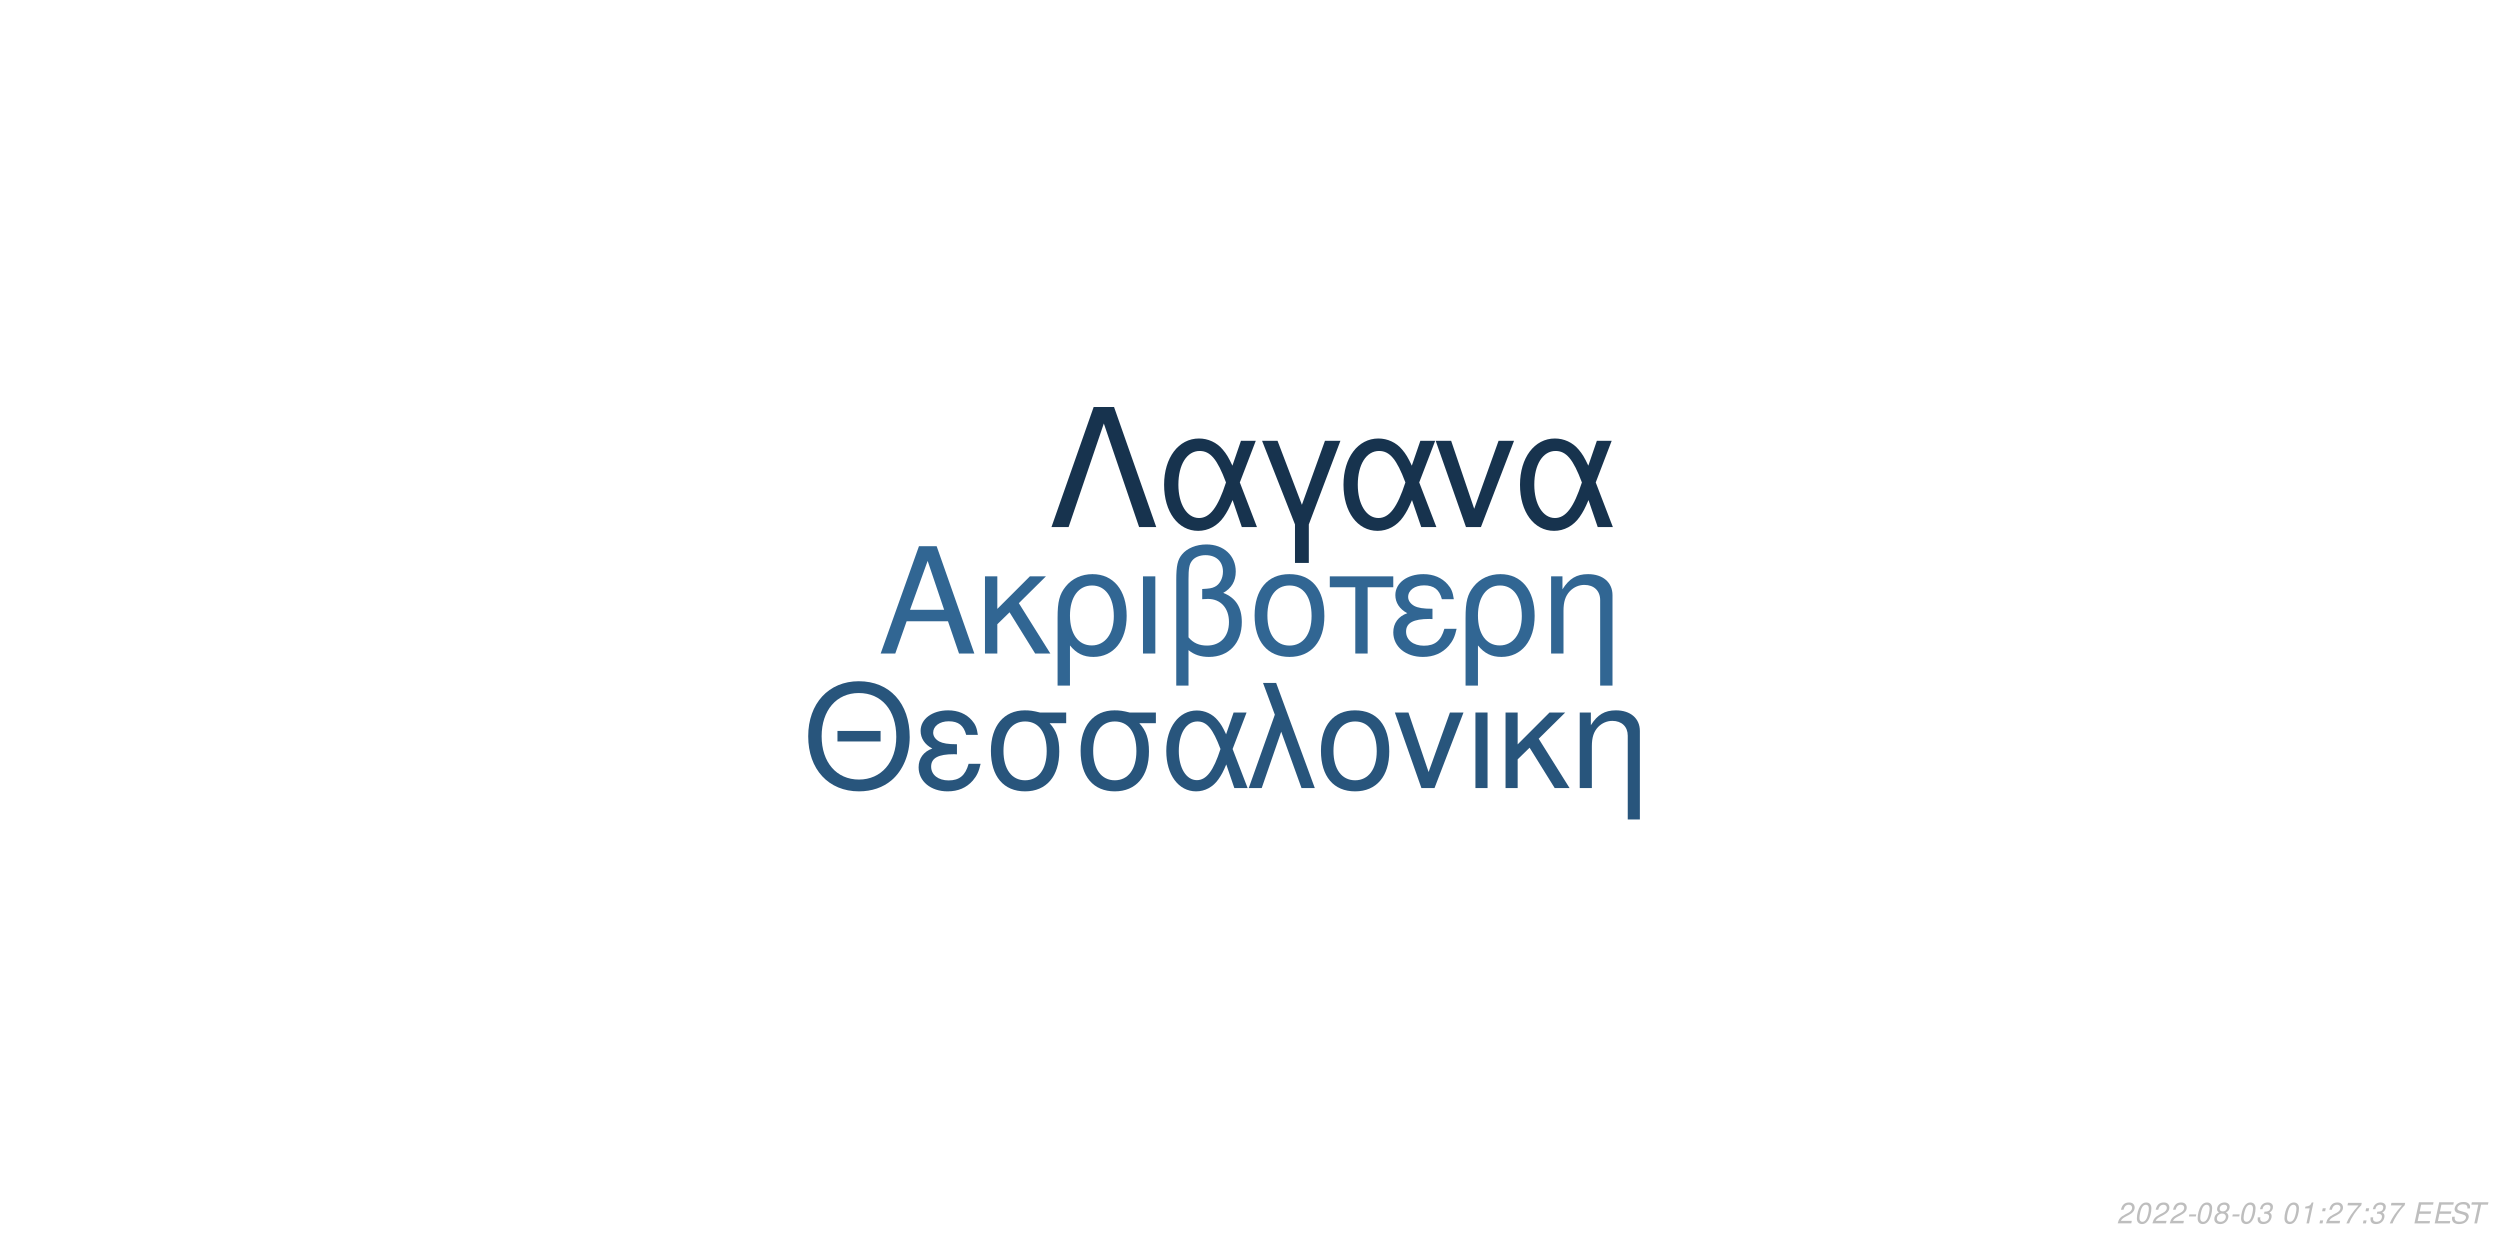
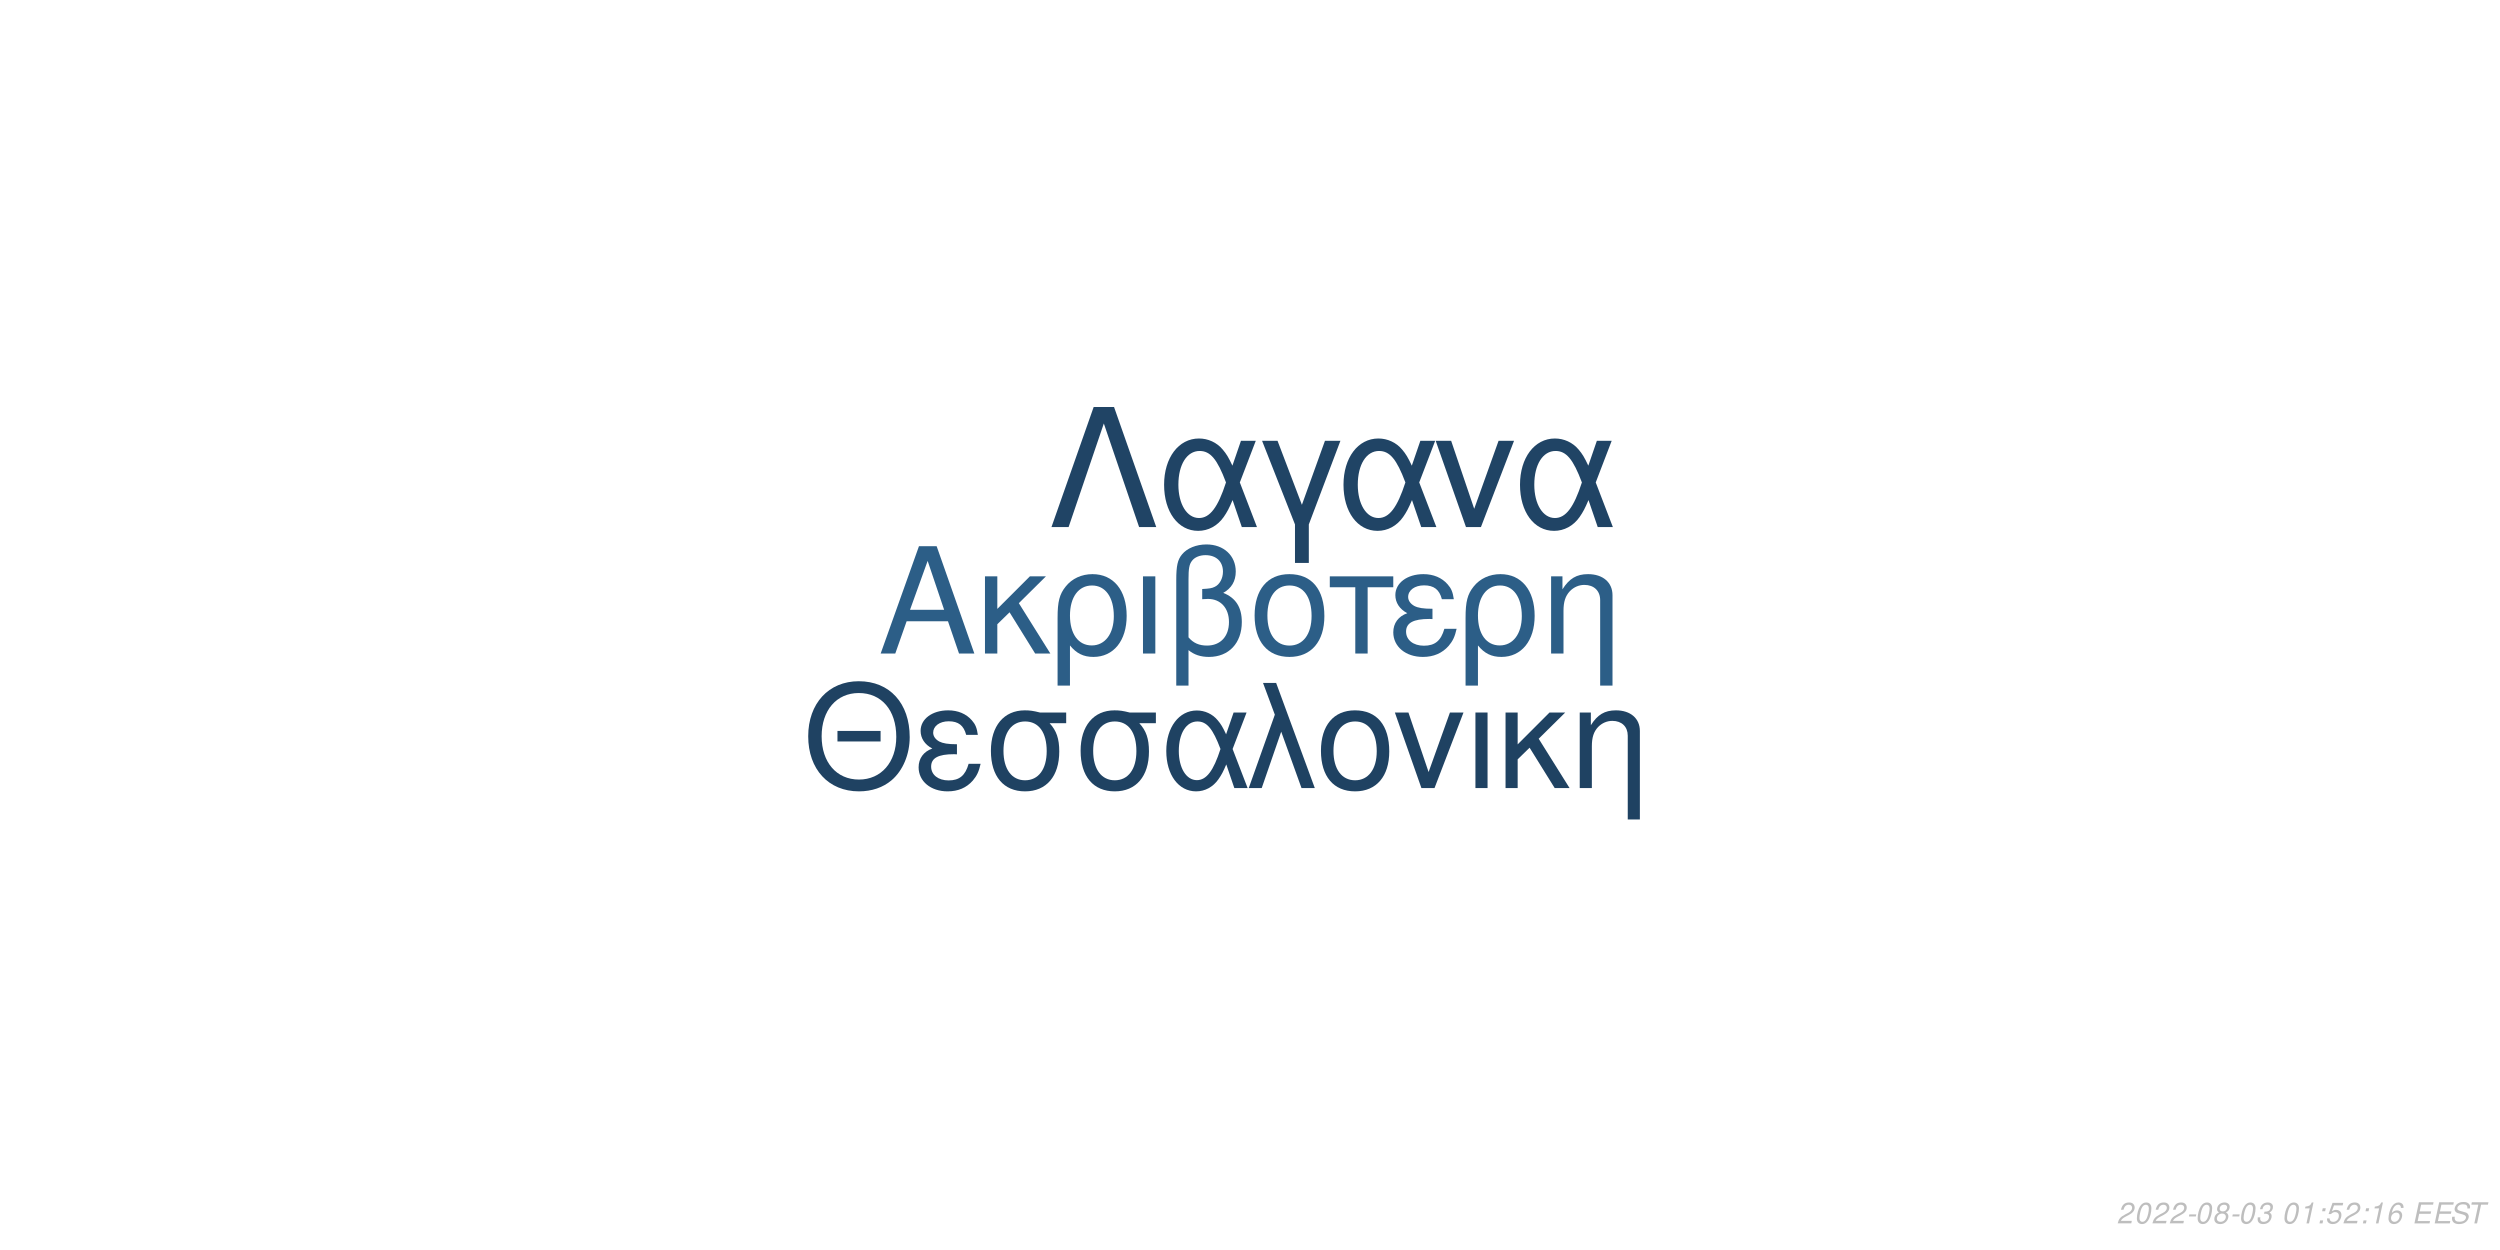
<svg xmlns="http://www.w3.org/2000/svg" xmlns:xlink="http://www.w3.org/1999/xlink" width="864pt" height="432pt" viewBox="0 0 864 432" version="1.1">
  <defs>
    <g>
      <symbol overflow="visible" id="glyph0-0">
        <path style="stroke:none;" d="" />
      </symbol>
      <symbol overflow="visible" id="glyph0-1">
        <path style="stroke:none;" d="M 24.125 -11.141 L 27.938 0 L 33.234 0 L 20.203 -37.094 L 14.094 -37.094 L 0.859 0 L 5.906 0 L 9.828 -11.141 Z M 22.797 -15.109 L 11 -15.109 L 17.094 -32.016 Z M 22.797 -15.109 " />
      </symbol>
      <symbol overflow="visible" id="glyph0-2">
        <path style="stroke:none;" d="M 7.172 -15.422 L 7.172 -26.672 L 2.906 -26.672 L 2.906 0 L 7.172 0 L 7.172 -10.125 L 11.406 -14.25 L 20.25 0 L 25.5 0 L 14.609 -17.406 L 23.969 -26.672 L 18.422 -26.672 Z M 7.172 -15.422 " />
      </symbol>
      <symbol overflow="visible" id="glyph0-3">
        <path style="stroke:none;" d="M 3 11.094 L 7.281 11.094 L 7.281 -2.797 C 9.516 -0.047 11.953 1.172 15.375 1.172 C 22.344 1.172 26.875 -4.422 26.875 -13.031 C 26.875 -21.891 22.297 -27.438 15.062 -27.438 C 11.297 -27.438 7.984 -25.906 5.797 -23.156 C 3.672 -20.516 3 -17.969 3 -12.359 Z M 14.906 -23.516 C 19.547 -23.516 22.438 -19.438 22.438 -12.922 C 22.438 -6.812 19.391 -2.797 14.812 -2.797 C 10.172 -2.797 7.281 -6.766 7.281 -13.125 C 7.281 -19.484 10.234 -23.516 14.906 -23.516 Z M 14.906 -23.516 " />
      </symbol>
      <symbol overflow="visible" id="glyph0-4">
        <path style="stroke:none;" d="M 3.516 0 L 7.781 0 L 7.781 -26.672 L 3.516 -26.672 Z M 3.516 0 " />
      </symbol>
      <symbol overflow="visible" id="glyph0-5">
        <path style="stroke:none;" d="M 4.016 11.094 L 8.25 11.094 L 8.25 -1.172 C 10.172 0.406 12.422 1.172 15.312 1.172 C 22.188 1.172 26.672 -3.609 26.672 -10.891 C 26.672 -15.984 24.578 -19.234 20.25 -20.969 C 23.109 -22.547 24.578 -25.031 24.578 -28.344 C 24.578 -33.844 20.406 -37.703 14.453 -37.703 C 10.938 -37.703 7.734 -36.391 6 -34.25 C 4.484 -32.422 4.016 -30.328 4.016 -25.391 Z M 8.25 -25.656 C 8.25 -29.359 8.5 -30.844 9.469 -32.062 C 10.375 -33.281 12.156 -34 14.094 -34 C 17.812 -34 20.156 -31.812 20.156 -28.297 C 20.156 -25.953 18.984 -23.812 17.297 -23.047 C 16.281 -22.547 15.469 -22.438 12.984 -22.297 L 12.984 -18.781 C 13.734 -18.828 14.344 -18.875 14.969 -18.875 C 19.344 -18.875 22.234 -15.719 22.234 -10.891 C 22.234 -5.906 19.281 -2.75 14.656 -2.75 C 11.953 -2.75 9.922 -3.609 8.25 -5.594 Z M 8.25 -25.656 " />
      </symbol>
      <symbol overflow="visible" id="glyph0-6">
        <path style="stroke:none;" d="M 14.094 -27.438 C 6.562 -27.438 2.094 -22.094 2.094 -13.125 C 2.094 -4.125 6.562 1.172 14.141 1.172 C 21.672 1.172 26.203 -4.172 26.203 -12.922 C 26.203 -22.188 21.828 -27.438 14.094 -27.438 Z M 14.141 -23.516 C 18.938 -23.516 21.781 -19.594 21.781 -12.984 C 21.781 -6.672 18.828 -2.75 14.141 -2.75 C 9.422 -2.75 6.516 -6.672 6.516 -13.125 C 6.516 -19.594 9.422 -23.516 14.141 -23.516 Z M 14.141 -23.516 " />
      </symbol>
      <symbol overflow="visible" id="glyph0-7">
        <path style="stroke:none;" d="M 7.891 0 L 12.156 0 L 12.156 -22.906 L 21.016 -22.906 L 21.016 -26.672 L -0.922 -26.672 L -0.922 -22.906 L 7.891 -22.906 Z M 7.891 0 " />
      </symbol>
      <symbol overflow="visible" id="glyph0-8">
        <path style="stroke:none;" d="M 14.562 -15.469 C 11.344 -15.469 9.562 -15.781 8.297 -16.438 C 6.922 -17.203 6.156 -18.328 6.156 -19.547 C 6.156 -21.891 8.453 -23.562 11.656 -23.562 C 15.062 -23.562 16.953 -22.094 17.812 -18.781 L 21.938 -18.781 C 21.578 -21.266 21.062 -22.5 19.797 -23.922 C 17.812 -26.203 14.906 -27.438 11.453 -27.438 C 5.797 -27.438 1.734 -24.375 1.734 -20.203 C 1.734 -17.609 3.156 -15.375 5.859 -13.938 C 2.797 -12.875 1.016 -10.484 1.016 -7.328 C 1.016 -2.391 5.297 1.172 11.25 1.172 C 14.969 1.172 17.906 -0.109 20.156 -2.641 C 21.578 -4.328 22.297 -5.797 22.906 -8.547 L 18.672 -8.547 C 17.5 -4.422 15.422 -2.703 11.609 -2.703 C 7.938 -2.703 5.438 -4.688 5.438 -7.578 C 5.438 -10.578 7.938 -11.953 13.484 -11.953 C 13.641 -11.953 14.094 -11.953 14.562 -11.906 Z M 14.562 -15.469 " />
      </symbol>
      <symbol overflow="visible" id="glyph0-9">
        <path style="stroke:none;" d="M 3.562 -26.672 L 3.562 0 L 7.844 0 L 7.844 -14.703 C 7.844 -17.906 8.5 -19.891 10.031 -21.531 C 11.406 -22.953 13.188 -23.719 15.062 -23.719 C 18.375 -23.719 20.516 -21.672 20.516 -18.469 L 20.516 11.094 L 24.781 11.094 L 24.781 -20.156 C 24.781 -24.578 21.469 -27.438 16.328 -27.438 C 12.359 -27.438 9.828 -25.906 7.484 -22.188 L 7.484 -26.672 Z M 3.562 -26.672 " />
      </symbol>
      <symbol overflow="visible" id="glyph1-0">
        <path style="stroke:none;" d="" />
      </symbol>
      <symbol overflow="visible" id="glyph1-1">
        <path style="stroke:none;" d="M 26.859 -19.734 L 11.953 -19.734 L 11.953 -16.094 L 26.859 -16.094 Z M 19.328 -36.922 C 8.922 -36.922 1.844 -29.25 1.844 -17.891 C 1.844 -6.484 8.875 1.141 19.391 1.141 C 23.812 1.141 27.703 -0.203 30.641 -2.688 C 34.578 -6.031 36.922 -11.656 36.922 -17.594 C 36.922 -29.297 30 -36.922 19.328 -36.922 Z M 19.328 -32.844 C 27.203 -32.844 32.281 -26.906 32.281 -17.688 C 32.281 -8.922 27.062 -2.938 19.391 -2.938 C 11.609 -2.938 6.484 -8.922 6.484 -17.891 C 6.484 -26.859 11.609 -32.844 19.328 -32.844 Z M 19.328 -32.844 " />
      </symbol>
      <symbol overflow="visible" id="glyph1-2">
        <path style="stroke:none;" d="M 14.25 -15.141 C 11.109 -15.141 9.375 -15.453 8.125 -16.094 C 6.781 -16.844 6.031 -17.938 6.031 -19.141 C 6.031 -21.422 8.266 -23.078 11.406 -23.078 C 14.75 -23.078 16.594 -21.625 17.438 -18.391 L 21.469 -18.391 C 21.125 -20.828 20.625 -22.031 19.391 -23.422 C 17.438 -25.656 14.594 -26.859 11.219 -26.859 C 5.688 -26.859 1.688 -23.875 1.688 -19.781 C 1.688 -17.234 3.094 -15.047 5.734 -13.656 C 2.734 -12.609 1 -10.266 1 -7.172 C 1 -2.344 5.188 1.141 11.016 1.141 C 14.656 1.141 17.547 -0.094 19.734 -2.594 C 21.125 -4.234 21.828 -5.688 22.422 -8.375 L 18.281 -8.375 C 17.141 -4.328 15.094 -2.641 11.359 -2.641 C 7.766 -2.641 5.328 -4.578 5.328 -7.422 C 5.328 -10.359 7.766 -11.703 13.203 -11.703 C 13.359 -11.703 13.797 -11.703 14.25 -11.656 Z M 14.25 -15.141 " />
      </symbol>
      <symbol overflow="visible" id="glyph1-3">
        <path style="stroke:none;" d="M 29 -26.109 L 19.938 -26.109 C 17.594 -26.703 16.438 -26.859 14.703 -26.859 C 7.469 -26.859 2.984 -21.469 2.984 -12.859 C 2.984 -4.031 7.375 1.141 14.797 1.141 C 22.172 1.141 26.609 -4.078 26.609 -12.656 C 26.609 -17.047 25.656 -19.828 23.266 -22.422 L 29 -22.422 Z M 14.797 -23.016 C 19.531 -23.016 22.266 -19.234 22.266 -12.75 C 22.266 -6.531 19.438 -2.688 14.797 -2.688 C 10.172 -2.688 7.328 -6.531 7.328 -12.859 C 7.328 -19.188 10.172 -23.016 14.797 -23.016 Z M 14.797 -23.016 " />
      </symbol>
      <symbol overflow="visible" id="glyph1-4">
        <path style="stroke:none;" d="M 29.344 -26.109 L 24.859 -26.109 L 22.266 -18.578 C 21.125 -21.031 20.484 -22.125 19.328 -23.469 C 17.547 -25.609 14.906 -26.812 12.156 -26.812 C 5.984 -26.812 1.594 -20.984 1.594 -12.812 C 1.594 -4.578 5.828 1.141 11.906 1.141 C 14.953 1.141 17.734 -0.344 19.625 -3.047 C 20.672 -4.531 21.281 -5.688 22.328 -8.172 L 25.109 0 L 29.703 0 L 24.516 -13.5 Z M 20.328 -13.5 C 17.891 -5.922 15.453 -2.734 12.156 -2.734 C 8.516 -2.734 5.922 -6.922 5.922 -12.812 C 5.922 -18.938 8.516 -23.016 12.359 -23.016 C 15.594 -23.016 17.688 -20.531 20.328 -13.5 Z M 20.328 -13.5 " />
      </symbol>
      <symbol overflow="visible" id="glyph1-5">
        <path style="stroke:none;" d="M 1.094 0 L 5.578 0 L 12.312 -19.484 L 19.328 0 L 23.922 0 L 10.562 -36.328 L 6.031 -36.328 L 10.109 -25.359 Z M 1.094 0 " />
      </symbol>
      <symbol overflow="visible" id="glyph1-6">
        <path style="stroke:none;" d="M 13.797 -26.859 C 6.422 -26.859 2.047 -21.625 2.047 -12.859 C 2.047 -4.031 6.422 1.141 13.859 1.141 C 21.234 1.141 25.656 -4.078 25.656 -12.656 C 25.656 -21.719 21.375 -26.859 13.797 -26.859 Z M 13.859 -23.016 C 18.531 -23.016 21.328 -19.188 21.328 -12.703 C 21.328 -6.531 18.438 -2.688 13.859 -2.688 C 9.219 -2.688 6.375 -6.531 6.375 -12.859 C 6.375 -19.188 9.219 -23.016 13.859 -23.016 Z M 13.859 -23.016 " />
      </symbol>
      <symbol overflow="visible" id="glyph1-7">
        <path style="stroke:none;" d="M 14.297 0 L 24.312 -26.109 L 19.625 -26.109 L 12.25 -5.531 L 5.281 -26.109 L 0.594 -26.109 L 9.766 0 Z M 14.297 0 " />
      </symbol>
      <symbol overflow="visible" id="glyph1-8">
        <path style="stroke:none;" d="M 3.438 0 L 7.625 0 L 7.625 -26.109 L 3.438 -26.109 Z M 3.438 0 " />
      </symbol>
      <symbol overflow="visible" id="glyph1-9">
        <path style="stroke:none;" d="M 7.031 -15.094 L 7.031 -26.109 L 2.844 -26.109 L 2.844 0 L 7.031 0 L 7.031 -9.922 L 11.156 -13.953 L 19.828 0 L 24.969 0 L 14.297 -17.047 L 23.469 -26.109 L 18.031 -26.109 Z M 7.031 -15.094 " />
      </symbol>
      <symbol overflow="visible" id="glyph1-10">
        <path style="stroke:none;" d="M 3.484 -26.109 L 3.484 0 L 7.672 0 L 7.672 -14.406 C 7.672 -17.547 8.328 -19.484 9.812 -21.078 C 11.156 -22.469 12.906 -23.219 14.75 -23.219 C 17.984 -23.219 20.078 -21.234 20.078 -18.094 L 20.078 10.859 L 24.266 10.859 L 24.266 -19.734 C 24.266 -24.062 21.031 -26.859 16 -26.859 C 12.109 -26.859 9.609 -25.359 7.328 -21.719 L 7.328 -26.109 Z M 3.484 -26.109 " />
      </symbol>
      <symbol overflow="visible" id="glyph2-0">
        <path style="stroke:none;" d="" />
      </symbol>
      <symbol overflow="visible" id="glyph2-1">
        <path style="stroke:none;" d="M 22.531 -41.484 L 15.484 -41.484 L 0.906 0 L 6.828 0 L 19 -35.797 L 31.188 0 L 37.109 0 Z M 22.531 -41.484 " />
      </symbol>
      <symbol overflow="visible" id="glyph2-2">
        <path style="stroke:none;" d="M 33.516 -29.812 L 28.391 -29.812 L 25.438 -21.219 C 24.125 -24.016 23.391 -25.266 22.078 -26.797 C 20.031 -29.25 17.016 -30.609 13.891 -30.609 C 6.828 -30.609 1.828 -23.953 1.828 -14.625 C 1.828 -5.234 6.656 1.312 13.594 1.312 C 17.078 1.312 20.266 -0.391 22.422 -3.469 C 23.609 -5.172 24.297 -6.484 25.5 -9.328 L 28.688 0 L 33.922 0 L 28 -15.422 Z M 23.219 -15.422 C 20.422 -6.766 17.641 -3.125 13.891 -3.125 C 9.734 -3.125 6.766 -7.906 6.766 -14.625 C 6.766 -21.625 9.734 -26.297 14.109 -26.297 C 17.812 -26.297 20.203 -23.453 23.219 -15.422 Z M 23.219 -15.422 " />
      </symbol>
      <symbol overflow="visible" id="glyph2-3">
        <path style="stroke:none;" d="M 12.062 12.406 L 16.844 12.406 L 16.844 -0.906 L 27.766 -29.812 L 22.422 -29.812 L 14.453 -7.688 L 6.031 -29.812 L 0.688 -29.812 L 12.062 -0.906 Z M 12.062 12.406 " />
      </symbol>
      <symbol overflow="visible" id="glyph2-4">
        <path style="stroke:none;" d="M 16.328 0 L 27.766 -29.812 L 22.422 -29.812 L 14 -6.312 L 6.031 -29.812 L 0.688 -29.812 L 11.156 0 Z M 16.328 0 " />
      </symbol>
      <symbol overflow="visible" id="glyph3-0">
        <path style="stroke:none;" d="" />
      </symbol>
      <symbol overflow="visible" id="glyph3-1">
        <path style="stroke:none;" d="M 5.234 -0.875 L 1.469 -0.875 C 1.641 -1.375 2.203 -1.891 3.109 -2.344 L 4.234 -2.938 C 5.562 -3.625 6.219 -4.469 6.219 -5.484 C 6.219 -5.938 6.062 -6.359 5.797 -6.656 C 5.469 -7.047 4.984 -7.234 4.312 -7.234 C 2.766 -7.234 1.891 -6.453 1.484 -4.734 L 2.375 -4.734 C 2.484 -5.188 2.609 -5.484 2.797 -5.75 C 3.094 -6.203 3.609 -6.453 4.188 -6.453 C 4.891 -6.453 5.344 -6.031 5.344 -5.375 C 5.344 -4.703 4.859 -4.094 4.016 -3.656 L 2.984 -3.125 C 1.234 -2.188 0.797 -1.656 0.344 -0.016 L 5.047 -0.016 Z M 5.234 -0.875 " />
      </symbol>
      <symbol overflow="visible" id="glyph3-2">
        <path style="stroke:none;" d="M 4.203 -7.234 C 3.375 -7.234 2.688 -6.812 2.125 -5.984 C 1.484 -5.047 0.984 -3.188 0.984 -1.734 C 0.984 -1.109 1.172 -0.562 1.484 -0.266 C 1.797 0.047 2.281 0.234 2.766 0.234 C 3.625 0.234 4.281 -0.156 4.859 -1.016 C 5.516 -1.953 6 -3.797 6 -5.266 C 6 -6.5 5.328 -7.234 4.203 -7.234 Z M 4.094 -6.453 C 4.734 -6.453 5.125 -5.984 5.125 -5.156 C 5.125 -4.203 4.781 -2.625 4.406 -1.812 C 3.984 -0.938 3.516 -0.547 2.875 -0.547 C 2.25 -0.547 1.875 -1.031 1.875 -1.828 C 1.875 -2.797 2.203 -4.344 2.594 -5.203 C 2.984 -6.047 3.453 -6.453 4.094 -6.453 Z M 4.094 -6.453 " />
      </symbol>
      <symbol overflow="visible" id="glyph3-3">
        <path style="stroke:none;" d="M 3.516 -3.125 L 1.125 -3.125 L 0.969 -2.406 L 3.359 -2.406 Z M 3.516 -3.125 " />
      </symbol>
      <symbol overflow="visible" id="glyph3-4">
        <path style="stroke:none;" d="M 4.766 -3.797 C 5.078 -3.969 5.234 -4.078 5.438 -4.234 C 5.812 -4.594 6.062 -5.172 6.062 -5.734 C 6.062 -6.625 5.344 -7.234 4.266 -7.234 C 2.812 -7.234 1.703 -6.219 1.703 -4.875 C 1.703 -4.406 1.875 -4.125 2.359 -3.812 C 1.297 -3.312 0.75 -2.516 0.75 -1.469 C 0.75 -0.438 1.547 0.234 2.812 0.234 C 3.656 0.234 4.359 -0.094 4.938 -0.734 C 5.359 -1.234 5.609 -1.859 5.609 -2.438 C 5.609 -3.047 5.312 -3.516 4.766 -3.797 Z M 4.109 -6.453 C 4.797 -6.453 5.188 -6.125 5.188 -5.578 C 5.188 -5.266 5.062 -4.922 4.859 -4.672 C 4.562 -4.312 4.188 -4.156 3.656 -4.156 C 2.984 -4.156 2.594 -4.453 2.594 -4.984 C 2.594 -5.859 3.203 -6.453 4.109 -6.453 Z M 3.453 -3.406 C 4.234 -3.406 4.734 -2.984 4.734 -2.312 C 4.734 -1.312 3.922 -0.547 2.875 -0.547 C 2.125 -0.547 1.625 -0.969 1.625 -1.625 C 1.625 -2.609 2.438 -3.406 3.453 -3.406 Z M 3.453 -3.406 " />
      </symbol>
      <symbol overflow="visible" id="glyph3-5">
        <path style="stroke:none;" d="M 2.922 -3.312 C 3.125 -3.344 3.234 -3.344 3.375 -3.344 C 4.203 -3.344 4.688 -3 4.688 -2.406 C 4.688 -1.312 3.906 -0.547 2.781 -0.547 C 2.047 -0.547 1.594 -0.938 1.594 -1.562 C 1.594 -1.719 1.609 -1.844 1.656 -2.094 L 0.766 -2.094 C 0.734 -1.797 0.719 -1.641 0.719 -1.469 C 0.719 -0.375 1.406 0.234 2.641 0.234 C 3.547 0.234 4.297 -0.078 4.812 -0.656 C 5.266 -1.156 5.562 -1.875 5.562 -2.547 C 5.562 -3.125 5.344 -3.453 4.797 -3.734 C 5.641 -4.234 6.016 -4.844 6.016 -5.734 C 6.016 -6.656 5.312 -7.234 4.203 -7.234 C 3.375 -7.234 2.672 -6.938 2.188 -6.375 C 1.891 -6.031 1.703 -5.641 1.516 -4.906 L 2.391 -4.906 C 2.5 -5.359 2.594 -5.594 2.734 -5.812 C 3.047 -6.234 3.516 -6.453 4.078 -6.453 C 4.734 -6.453 5.141 -6.125 5.141 -5.578 C 5.141 -5.188 5.016 -4.797 4.797 -4.547 C 4.516 -4.234 4 -4.062 3.266 -4.062 L 3.078 -4.062 Z M 2.922 -3.312 " />
      </symbol>
      <symbol overflow="visible" id="glyph3-6">
        <path style="stroke:none;" d="" />
      </symbol>
      <symbol overflow="visible" id="glyph3-7">
        <path style="stroke:none;" d="M 3.703 -5.188 L 2.594 0 L 3.469 0 L 5.016 -7.234 L 4.438 -7.234 C 3.906 -6.156 3.688 -6.016 2.234 -5.812 L 2.109 -5.188 Z M 3.703 -5.188 " />
      </symbol>
      <symbol overflow="visible" id="glyph3-8">
        <path style="stroke:none;" d="M 2.359 -1.031 L 1.312 -1.031 L 1.094 0 L 2.141 0 Z M 3.266 -5.234 L 2.219 -5.234 L 2 -4.203 L 3.047 -4.203 Z M 3.266 -5.234 " />
      </symbol>
      <symbol overflow="visible" id="glyph3-9">
-         <path style="stroke:none;" d="M 6.703 -7.094 L 1.953 -7.094 L 1.766 -6.219 L 5.594 -6.219 C 3.344 -3.688 2.266 -2.109 1.375 0 L 2.344 0 C 3.031 -1.906 4.828 -4.594 6.547 -6.281 Z M 6.703 -7.094 " />
+         <path style="stroke:none;" d="M 6.297 -7.094 L 2.594 -7.094 L 1.234 -3.234 L 2.047 -3.234 C 2.656 -3.766 2.938 -3.906 3.531 -3.906 C 4.328 -3.906 4.797 -3.453 4.797 -2.688 C 4.797 -1.438 3.969 -0.547 2.828 -0.547 C 2.031 -0.547 1.609 -0.938 1.578 -1.734 L 0.703 -1.734 L 0.703 -1.516 C 0.703 -0.938 0.844 -0.547 1.188 -0.266 C 1.562 0.062 2.078 0.234 2.703 0.234 C 3.656 0.234 4.391 -0.156 4.984 -0.922 C 5.422 -1.5 5.672 -2.234 5.672 -2.953 C 5.672 -4 4.938 -4.672 3.812 -4.672 C 3.328 -4.672 2.906 -4.547 2.406 -4.234 L 3.109 -6.219 L 6.109 -6.219 Z M 6.297 -7.094 " />
      </symbol>
      <symbol overflow="visible" id="glyph3-10">
+         <path style="stroke:none;" d="M 6.125 -5.344 L 6.141 -5.625 C 6.141 -6.609 5.453 -7.234 4.391 -7.234 C 3.438 -7.234 2.641 -6.719 2.016 -5.703 C 1.422 -4.781 0.938 -2.953 0.938 -1.688 C 0.938 -0.516 1.688 0.234 2.859 0.234 C 3.703 0.234 4.438 -0.156 5 -0.875 C 5.406 -1.422 5.672 -2.156 5.672 -2.766 C 5.672 -3.812 4.969 -4.5 3.906 -4.5 C 3.234 -4.5 2.672 -4.234 2.094 -3.625 C 2.406 -5.375 3.234 -6.453 4.25 -6.453 C 4.703 -6.453 5.062 -6.234 5.172 -5.844 C 5.203 -5.719 5.234 -5.578 5.25 -5.344 Z M 3.656 -3.734 C 4.344 -3.734 4.797 -3.281 4.797 -2.625 C 4.797 -1.469 3.984 -0.547 2.984 -0.547 C 2.297 -0.547 1.812 -1.047 1.812 -1.766 C 1.812 -2.859 2.625 -3.734 3.656 -3.734 Z M 3.656 -3.734 " />
+       </symbol>
+       <symbol overflow="visible" id="glyph3-11">
        <path style="stroke:none;" d="M 2.547 -3.312 L 6.5 -3.312 L 6.688 -4.141 L 2.719 -4.141 L 3.219 -6.469 L 7.344 -6.469 L 7.516 -7.297 L 2.453 -7.297 L 0.906 0 L 6.125 0 L 6.297 -0.812 L 2.016 -0.812 Z M 2.547 -3.312 " />
      </symbol>
-       <symbol overflow="visible" id="glyph3-11">
+       <symbol overflow="visible" id="glyph3-12">
        <path style="stroke:none;" d="M 7.062 -5.156 C 7.125 -5.438 7.141 -5.562 7.141 -5.703 C 7.141 -6.156 6.938 -6.594 6.594 -6.891 C 6.188 -7.25 5.656 -7.406 4.875 -7.406 C 3.844 -7.406 3.047 -7.125 2.5 -6.562 C 2.094 -6.141 1.781 -5.438 1.781 -4.922 C 1.781 -4.297 2.219 -3.766 2.891 -3.562 L 4.594 -3.094 C 5.406 -2.859 5.734 -2.578 5.734 -2.094 C 5.734 -1.781 5.547 -1.406 5.266 -1.141 C 4.844 -0.766 4.266 -0.578 3.453 -0.578 C 2.328 -0.578 1.812 -0.984 1.812 -1.906 C 1.812 -2.047 1.812 -2.125 1.844 -2.312 L 0.984 -2.312 C 0.906 -2.062 0.891 -1.906 0.891 -1.688 C 0.891 -0.484 1.797 0.234 3.297 0.234 C 4.359 0.234 5.234 -0.062 5.812 -0.609 C 6.344 -1.078 6.688 -1.797 6.688 -2.375 C 6.688 -2.641 6.609 -2.906 6.453 -3.156 C 6.234 -3.5 5.938 -3.703 5.469 -3.828 L 3.75 -4.312 C 2.984 -4.547 2.734 -4.734 2.734 -5.188 C 2.734 -5.547 2.875 -5.844 3.188 -6.109 C 3.547 -6.438 4.031 -6.594 4.703 -6.594 C 5.266 -6.594 5.688 -6.484 5.906 -6.297 C 6.094 -6.125 6.219 -5.797 6.219 -5.516 C 6.219 -5.422 6.203 -5.344 6.188 -5.156 Z M 7.062 -5.156 " />
      </symbol>
-       <symbol overflow="visible" id="glyph3-12">
+       <symbol overflow="visible" id="glyph3-13">
        <path style="stroke:none;" d="M 4.938 -6.469 L 7.312 -6.469 L 7.484 -7.297 L 1.75 -7.297 L 1.578 -6.469 L 3.984 -6.469 L 2.609 0 L 3.547 0 Z M 4.938 -6.469 " />
      </symbol>
    </g>
  </defs>
  <g id="surface1">
    <rect x="0" y="0" width="864" height="432" style="fill:rgb(100%,100%,100%);fill-opacity:1;stroke:none;" />
-     <g style="fill:rgb(19.216%,40%,57.647%);fill-opacity:1;">
+     <g style="fill:rgb(17.255%,36.863%,52.941%);fill-opacity:1;">
      <use xlink:href="#glyph0-1" x="303.5" y="225.861" />
      <use xlink:href="#glyph0-2" x="337.5" y="225.861" />
      <use xlink:href="#glyph0-3" x="362.5" y="225.861" />
      <use xlink:href="#glyph0-4" x="391.5" y="225.861" />
      <use xlink:href="#glyph0-5" x="402.5" y="225.861" />
      <use xlink:href="#glyph0-6" x="431.5" y="225.861" />
      <use xlink:href="#glyph0-7" x="460.5" y="225.861" />
      <use xlink:href="#glyph0-8" x="480.5" y="225.861" />
      <use xlink:href="#glyph0-3" x="503.5" y="225.861" />
      <use xlink:href="#glyph0-9" x="532.5" y="225.861" />
    </g>
-     <g style="fill:rgb(15.686%,33.333%,48.627%);fill-opacity:1;">
+     <g style="fill:rgb(12.157%,25.882%,38.431%);fill-opacity:1;">
      <use xlink:href="#glyph1-1" x="277.473" y="272.354" />
      <use xlink:href="#glyph1-2" x="316.473" y="272.354" />
      <use xlink:href="#glyph1-3" x="339.473" y="272.354" />
      <use xlink:href="#glyph1-3" x="370.473" y="272.354" />
      <use xlink:href="#glyph1-4" x="401.473" y="272.354" />
      <use xlink:href="#glyph1-5" x="430.473" y="272.354" />
      <use xlink:href="#glyph1-6" x="454.473" y="272.354" />
      <use xlink:href="#glyph1-7" x="481.473" y="272.354" />
      <use xlink:href="#glyph1-8" x="506.473" y="272.354" />
      <use xlink:href="#glyph1-9" x="517.473" y="272.354" />
      <use xlink:href="#glyph1-10" x="542.473" y="272.354" />
    </g>
-     <g style="fill:rgb(9.02%,20%,30.588%);fill-opacity:1;">
+     <g style="fill:rgb(12.549%,26.667%,39.608%);fill-opacity:1;">
      <use xlink:href="#glyph2-1" x="362.484" y="182.152" />
      <use xlink:href="#glyph2-2" x="400.484" y="182.152" />
      <use xlink:href="#glyph2-3" x="435.484" y="182.152" />
      <use xlink:href="#glyph2-2" x="462.484" y="182.152" />
      <use xlink:href="#glyph2-4" x="495.484" y="182.152" />
      <use xlink:href="#glyph2-2" x="523.484" y="182.152" />
    </g>
    <g style="fill:rgb(74.51%,74.51%,74.51%);fill-opacity:1;">
      <use xlink:href="#glyph3-1" x="731.52" y="422.81" />
      <use xlink:href="#glyph3-2" x="737.52" y="422.81" />
      <use xlink:href="#glyph3-1" x="743.52" y="422.81" />
      <use xlink:href="#glyph3-1" x="749.52" y="422.81" />
      <use xlink:href="#glyph3-3" x="755.52" y="422.81" />
      <use xlink:href="#glyph3-2" x="758.52" y="422.81" />
      <use xlink:href="#glyph3-4" x="764.52" y="422.81" />
      <use xlink:href="#glyph3-3" x="770.52" y="422.81" />
      <use xlink:href="#glyph3-2" x="773.52" y="422.81" />
      <use xlink:href="#glyph3-5" x="779.52" y="422.81" />
      <use xlink:href="#glyph3-6" x="785.52" y="422.81" />
      <use xlink:href="#glyph3-2" x="788.52" y="422.81" />
      <use xlink:href="#glyph3-7" x="794.52" y="422.81" />
      <use xlink:href="#glyph3-8" x="800.52" y="422.81" />
-       <use xlink:href="#glyph3-1" x="803.52" y="422.81" />
-       <use xlink:href="#glyph3-9" x="809.52" y="422.81" />
+       <use xlink:href="#glyph3-9" x="803.52" y="422.81" />
+       <use xlink:href="#glyph3-1" x="809.52" y="422.81" />
      <use xlink:href="#glyph3-8" x="815.52" y="422.81" />
-       <use xlink:href="#glyph3-5" x="818.52" y="422.81" />
-       <use xlink:href="#glyph3-9" x="824.52" y="422.81" />
+       <use xlink:href="#glyph3-7" x="818.52" y="422.81" />
+       <use xlink:href="#glyph3-10" x="824.52" y="422.81" />
      <use xlink:href="#glyph3-6" x="830.52" y="422.81" />
-       <use xlink:href="#glyph3-10" x="833.52" y="422.81" />
-       <use xlink:href="#glyph3-10" x="840.52" y="422.81" />
-       <use xlink:href="#glyph3-11" x="846.52" y="422.81" />
-       <use xlink:href="#glyph3-12" x="852.52" y="422.81" />
+       <use xlink:href="#glyph3-11" x="833.52" y="422.81" />
+       <use xlink:href="#glyph3-11" x="840.52" y="422.81" />
+       <use xlink:href="#glyph3-12" x="846.52" y="422.81" />
+       <use xlink:href="#glyph3-13" x="852.52" y="422.81" />
    </g>
  </g>
</svg>
